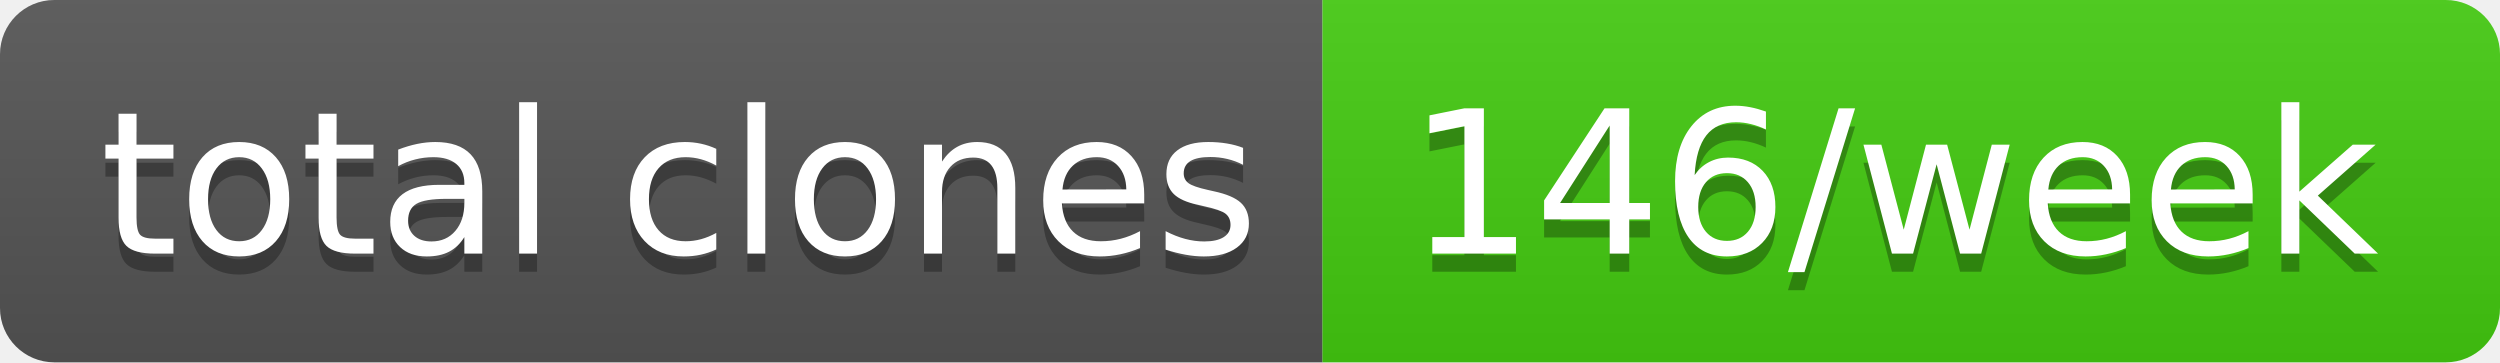
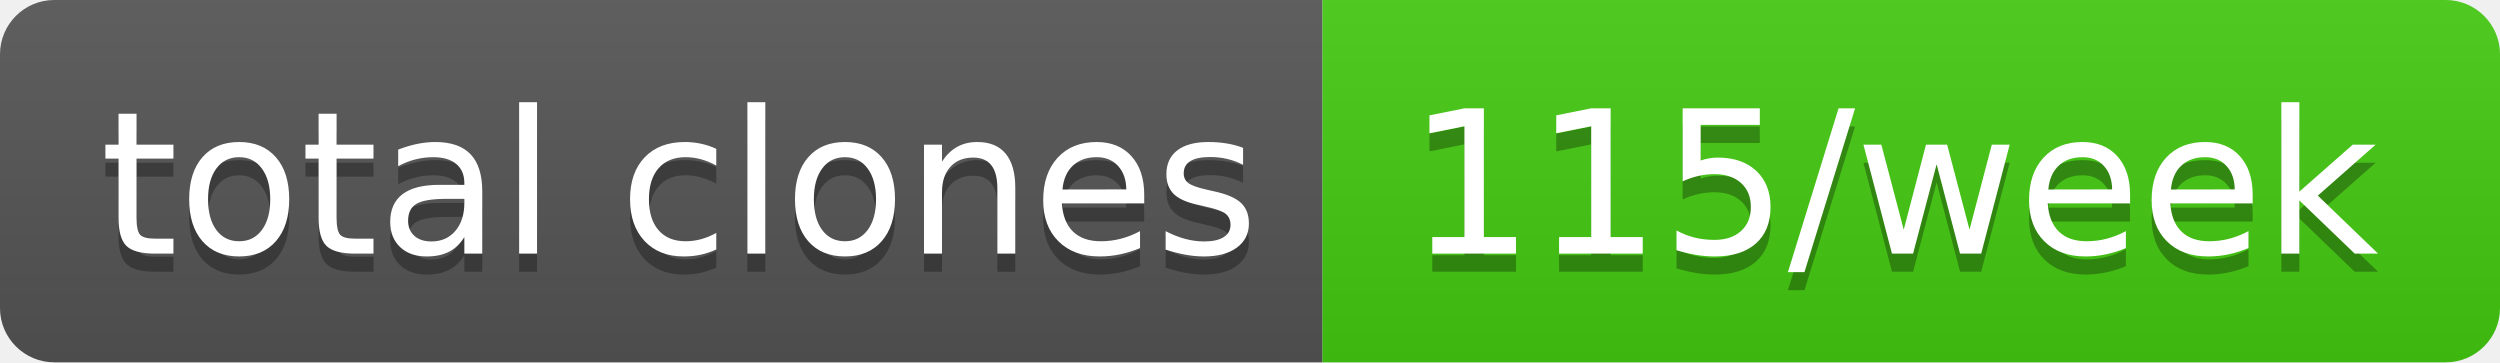
- <svg xmlns="http://www.w3.org/2000/svg" width="138" height="20" role="img" aria-label="total clones: 146/week">
+ <svg xmlns="http://www.w3.org/2000/svg" width="138" height="20" role="img" aria-label="total clones: 115/week">
  <linearGradient id="s" x2="0" y2="100%">
    <stop offset="0" stop-color="#bbb" stop-opacity=".1" />
    <stop offset="1" stop-opacity=".1" />
  </linearGradient>
  <clipPath id="r">
    <rect width="138" height="20" rx="3" fill="#fff" />
  </clipPath>
  <g clip-path="url(#r)">
    <rect width="73" height="20" fill="#555" />
    <rect x="73" width="65" height="20" fill="#4c1" />
    <rect width="138" height="20" fill="url(#s)" />
  </g>
  <g fill="#fff" text-anchor="middle" font-family="Verdana,Geneva,DejaVu Sans,sans-serif" text-rendering="geometricPrecision" font-size="110">
    <text aria-hidden="true" x="375" y="150" fill="#010101" fill-opacity=".3" transform="scale(.1)" textLength="630">total clones</text>
    <text x="375" y="140" transform="scale(.1)" fill="#fff" textLength="630">total clones</text>
-     <text aria-hidden="true" x="1045" y="150" fill="#010101" fill-opacity=".3" transform="scale(.1)" textLength="550">146/week</text>
-     <text x="1045" y="140" transform="scale(.1)" fill="#fff" textLength="550">146/week</text>
+     <text aria-hidden="true" x="1045" y="150" fill="#010101" fill-opacity=".3" transform="scale(.1)" textLength="550">115/week</text>
+     <text x="1045" y="140" transform="scale(.1)" fill="#fff" textLength="550">115/week</text>
  </g>
</svg>
